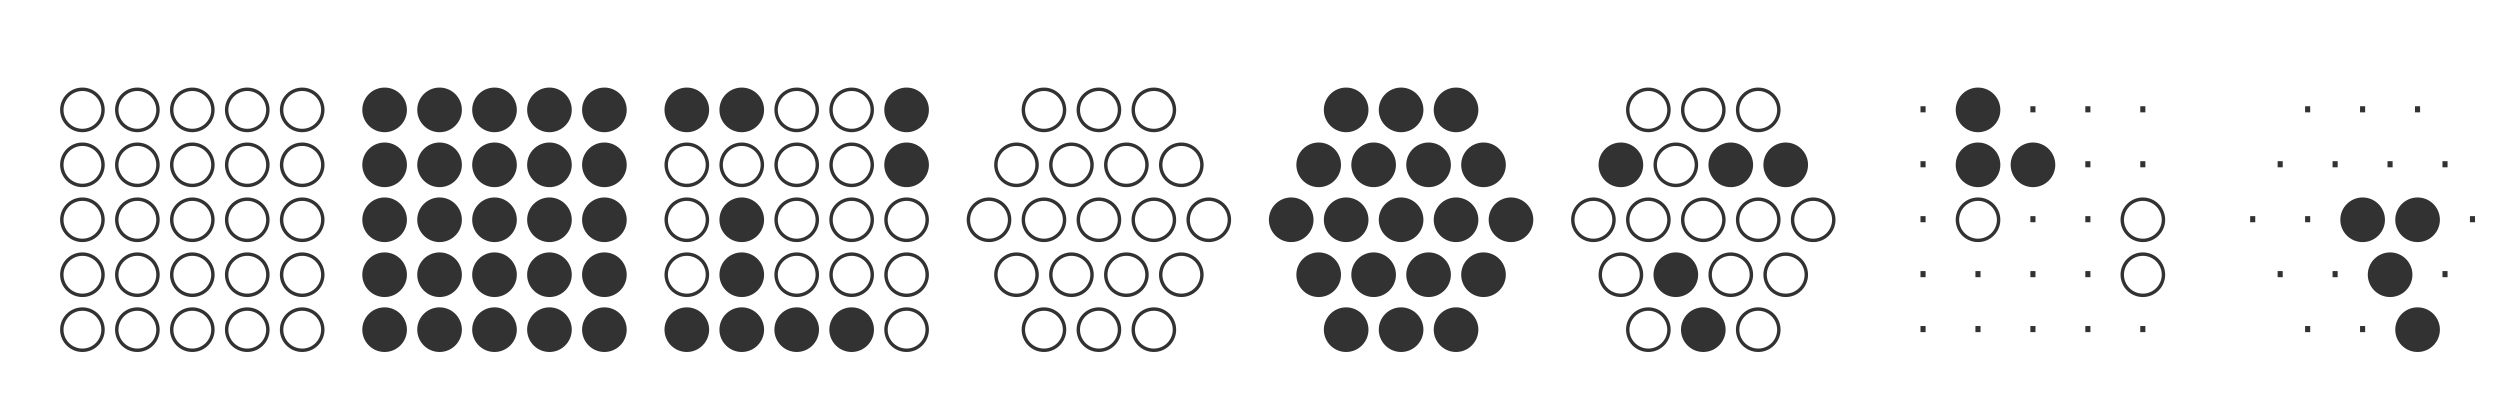
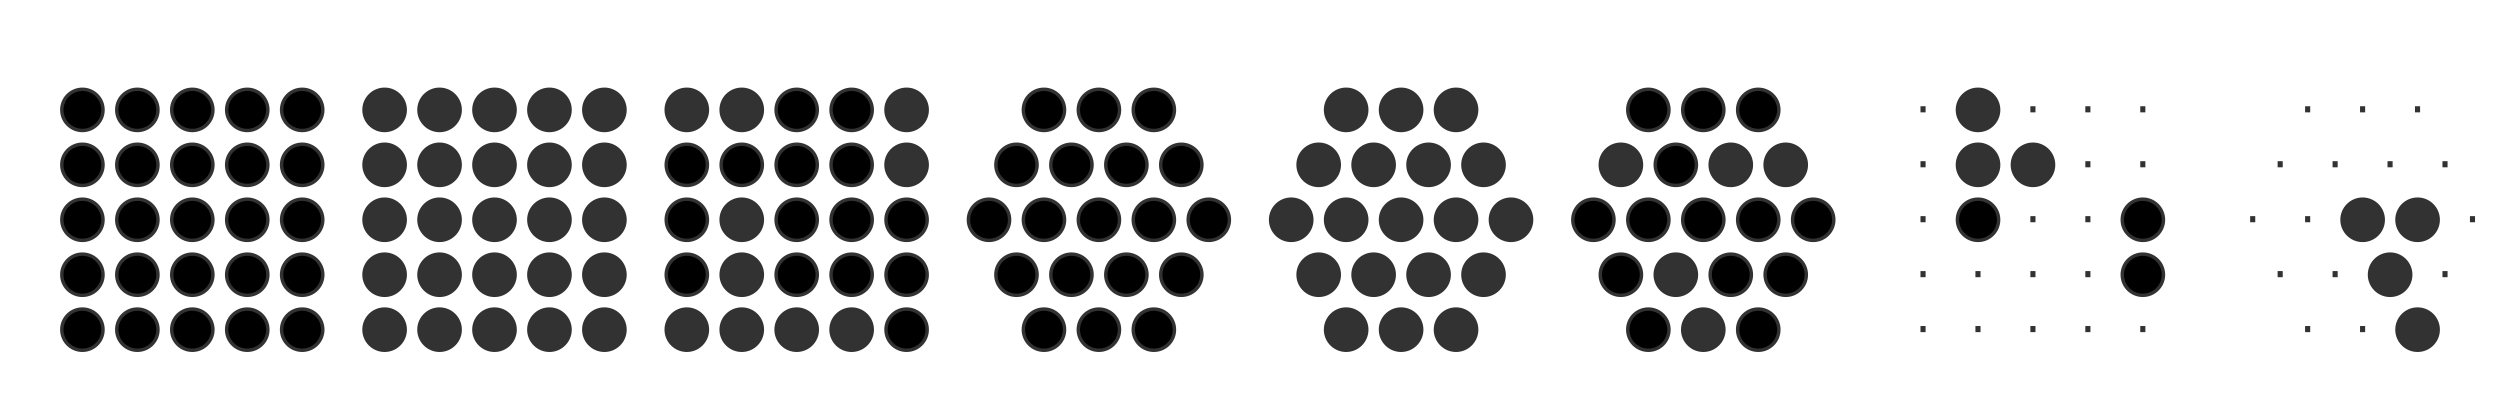
<svg xmlns="http://www.w3.org/2000/svg" class="diagram" version="1.1" height="121" width="728" font-family="Menlo,Lucida Console,monospace">
  <style type="text/css">
svg {
   color: #323232;
}
@media (prefers-color-scheme: dark) {
     svg {
   color: #C8C8C8;
     }
}
</style>
  <g transform="translate(8,16)">
-     <circle cx="16" cy="16" r="6" stroke="currentColor" fill="none" />
-     <circle cx="16" cy="32" r="6" stroke="currentColor" fill="none" />
-     <circle cx="16" cy="48" r="6" stroke="currentColor" fill="none" />
-     <circle cx="16" cy="64" r="6" stroke="currentColor" fill="none" />
-     <circle cx="16" cy="80" r="6" stroke="currentColor" fill="none" />
-     <circle cx="32" cy="16" r="6" stroke="currentColor" fill="none" />
-     <circle cx="32" cy="32" r="6" stroke="currentColor" fill="none" />
-     <circle cx="32" cy="48" r="6" stroke="currentColor" fill="none" />
-     <circle cx="32" cy="64" r="6" stroke="currentColor" fill="none" />
-     <circle cx="32" cy="80" r="6" stroke="currentColor" fill="none" />
-     <circle cx="48" cy="16" r="6" stroke="currentColor" fill="none" />
-     <circle cx="48" cy="32" r="6" stroke="currentColor" fill="none" />
-     <circle cx="48" cy="48" r="6" stroke="currentColor" fill="none" />
-     <circle cx="48" cy="64" r="6" stroke="currentColor" fill="none" />
-     <circle cx="48" cy="80" r="6" stroke="currentColor" fill="none" />
-     <circle cx="64" cy="16" r="6" stroke="currentColor" fill="none" />
-     <circle cx="64" cy="32" r="6" stroke="currentColor" fill="none" />
-     <circle cx="64" cy="48" r="6" stroke="currentColor" fill="none" />
-     <circle cx="64" cy="64" r="6" stroke="currentColor" fill="none" />
-     <circle cx="64" cy="80" r="6" stroke="currentColor" fill="none" />
-     <circle cx="80" cy="16" r="6" stroke="currentColor" fill="none" />
-     <circle cx="80" cy="32" r="6" stroke="currentColor" fill="none" />
-     <circle cx="80" cy="48" r="6" stroke="currentColor" fill="none" />
-     <circle cx="80" cy="64" r="6" stroke="currentColor" fill="none" />
-     <circle cx="80" cy="80" r="6" stroke="currentColor" fill="none" />
+     <circle cx="16" cy="16" r="6" stroke="currentColor" fill="invert(currentColor)" />
+     <circle cx="16" cy="32" r="6" stroke="currentColor" fill="invert(currentColor)" />
+     <circle cx="16" cy="48" r="6" stroke="currentColor" fill="invert(currentColor)" />
+     <circle cx="16" cy="64" r="6" stroke="currentColor" fill="invert(currentColor)" />
+     <circle cx="16" cy="80" r="6" stroke="currentColor" fill="invert(currentColor)" />
+     <circle cx="32" cy="16" r="6" stroke="currentColor" fill="invert(currentColor)" />
+     <circle cx="32" cy="32" r="6" stroke="currentColor" fill="invert(currentColor)" />
+     <circle cx="32" cy="48" r="6" stroke="currentColor" fill="invert(currentColor)" />
+     <circle cx="32" cy="64" r="6" stroke="currentColor" fill="invert(currentColor)" />
+     <circle cx="32" cy="80" r="6" stroke="currentColor" fill="invert(currentColor)" />
+     <circle cx="48" cy="16" r="6" stroke="currentColor" fill="invert(currentColor)" />
+     <circle cx="48" cy="32" r="6" stroke="currentColor" fill="invert(currentColor)" />
+     <circle cx="48" cy="48" r="6" stroke="currentColor" fill="invert(currentColor)" />
+     <circle cx="48" cy="64" r="6" stroke="currentColor" fill="invert(currentColor)" />
+     <circle cx="48" cy="80" r="6" stroke="currentColor" fill="invert(currentColor)" />
+     <circle cx="64" cy="16" r="6" stroke="currentColor" fill="invert(currentColor)" />
+     <circle cx="64" cy="32" r="6" stroke="currentColor" fill="invert(currentColor)" />
+     <circle cx="64" cy="48" r="6" stroke="currentColor" fill="invert(currentColor)" />
+     <circle cx="64" cy="64" r="6" stroke="currentColor" fill="invert(currentColor)" />
+     <circle cx="64" cy="80" r="6" stroke="currentColor" fill="invert(currentColor)" />
+     <circle cx="80" cy="16" r="6" stroke="currentColor" fill="invert(currentColor)" />
+     <circle cx="80" cy="32" r="6" stroke="currentColor" fill="invert(currentColor)" />
+     <circle cx="80" cy="48" r="6" stroke="currentColor" fill="invert(currentColor)" />
+     <circle cx="80" cy="64" r="6" stroke="currentColor" fill="invert(currentColor)" />
+     <circle cx="80" cy="80" r="6" stroke="currentColor" fill="invert(currentColor)" />
    <circle cx="104" cy="16" r="6" stroke="currentColor" fill="currentColor" />
    <circle cx="104" cy="32" r="6" stroke="currentColor" fill="currentColor" />
    <circle cx="104" cy="48" r="6" stroke="currentColor" fill="currentColor" />
    <circle cx="104" cy="64" r="6" stroke="currentColor" fill="currentColor" />
    <circle cx="104" cy="80" r="6" stroke="currentColor" fill="currentColor" />
    <circle cx="120" cy="16" r="6" stroke="currentColor" fill="currentColor" />
    <circle cx="120" cy="32" r="6" stroke="currentColor" fill="currentColor" />
    <circle cx="120" cy="48" r="6" stroke="currentColor" fill="currentColor" />
    <circle cx="120" cy="64" r="6" stroke="currentColor" fill="currentColor" />
    <circle cx="120" cy="80" r="6" stroke="currentColor" fill="currentColor" />
    <circle cx="136" cy="16" r="6" stroke="currentColor" fill="currentColor" />
    <circle cx="136" cy="32" r="6" stroke="currentColor" fill="currentColor" />
    <circle cx="136" cy="48" r="6" stroke="currentColor" fill="currentColor" />
    <circle cx="136" cy="64" r="6" stroke="currentColor" fill="currentColor" />
    <circle cx="136" cy="80" r="6" stroke="currentColor" fill="currentColor" />
    <circle cx="152" cy="16" r="6" stroke="currentColor" fill="currentColor" />
    <circle cx="152" cy="32" r="6" stroke="currentColor" fill="currentColor" />
    <circle cx="152" cy="48" r="6" stroke="currentColor" fill="currentColor" />
    <circle cx="152" cy="64" r="6" stroke="currentColor" fill="currentColor" />
    <circle cx="152" cy="80" r="6" stroke="currentColor" fill="currentColor" />
    <circle cx="168" cy="16" r="6" stroke="currentColor" fill="currentColor" />
    <circle cx="168" cy="32" r="6" stroke="currentColor" fill="currentColor" />
    <circle cx="168" cy="48" r="6" stroke="currentColor" fill="currentColor" />
    <circle cx="168" cy="64" r="6" stroke="currentColor" fill="currentColor" />
    <circle cx="168" cy="80" r="6" stroke="currentColor" fill="currentColor" />
    <circle cx="192" cy="16" r="6" stroke="currentColor" fill="currentColor" />
-     <circle cx="192" cy="32" r="6" stroke="currentColor" fill="none" />
-     <circle cx="192" cy="48" r="6" stroke="currentColor" fill="none" />
-     <circle cx="192" cy="64" r="6" stroke="currentColor" fill="none" />
+     <circle cx="192" cy="32" r="6" stroke="currentColor" fill="invert(currentColor)" />
+     <circle cx="192" cy="48" r="6" stroke="currentColor" fill="invert(currentColor)" />
+     <circle cx="192" cy="64" r="6" stroke="currentColor" fill="invert(currentColor)" />
    <circle cx="192" cy="80" r="6" stroke="currentColor" fill="currentColor" />
    <circle cx="208" cy="16" r="6" stroke="currentColor" fill="currentColor" />
-     <circle cx="208" cy="32" r="6" stroke="currentColor" fill="none" />
+     <circle cx="208" cy="32" r="6" stroke="currentColor" fill="invert(currentColor)" />
    <circle cx="208" cy="48" r="6" stroke="currentColor" fill="currentColor" />
    <circle cx="208" cy="64" r="6" stroke="currentColor" fill="currentColor" />
    <circle cx="208" cy="80" r="6" stroke="currentColor" fill="currentColor" />
-     <circle cx="224" cy="16" r="6" stroke="currentColor" fill="none" />
-     <circle cx="224" cy="32" r="6" stroke="currentColor" fill="none" />
-     <circle cx="224" cy="48" r="6" stroke="currentColor" fill="none" />
-     <circle cx="224" cy="64" r="6" stroke="currentColor" fill="none" />
+     <circle cx="224" cy="16" r="6" stroke="currentColor" fill="invert(currentColor)" />
+     <circle cx="224" cy="32" r="6" stroke="currentColor" fill="invert(currentColor)" />
+     <circle cx="224" cy="48" r="6" stroke="currentColor" fill="invert(currentColor)" />
+     <circle cx="224" cy="64" r="6" stroke="currentColor" fill="invert(currentColor)" />
    <circle cx="224" cy="80" r="6" stroke="currentColor" fill="currentColor" />
-     <circle cx="240" cy="16" r="6" stroke="currentColor" fill="none" />
-     <circle cx="240" cy="32" r="6" stroke="currentColor" fill="none" />
-     <circle cx="240" cy="48" r="6" stroke="currentColor" fill="none" />
-     <circle cx="240" cy="64" r="6" stroke="currentColor" fill="none" />
+     <circle cx="240" cy="16" r="6" stroke="currentColor" fill="invert(currentColor)" />
+     <circle cx="240" cy="32" r="6" stroke="currentColor" fill="invert(currentColor)" />
+     <circle cx="240" cy="48" r="6" stroke="currentColor" fill="invert(currentColor)" />
+     <circle cx="240" cy="64" r="6" stroke="currentColor" fill="invert(currentColor)" />
    <circle cx="240" cy="80" r="6" stroke="currentColor" fill="currentColor" />
    <circle cx="256" cy="16" r="6" stroke="currentColor" fill="currentColor" />
    <circle cx="256" cy="32" r="6" stroke="currentColor" fill="currentColor" />
-     <circle cx="256" cy="48" r="6" stroke="currentColor" fill="none" />
-     <circle cx="256" cy="64" r="6" stroke="currentColor" fill="none" />
-     <circle cx="256" cy="80" r="6" stroke="currentColor" fill="none" />
-     <circle cx="280" cy="48" r="6" stroke="currentColor" fill="none" />
-     <circle cx="288" cy="32" r="6" stroke="currentColor" fill="none" />
-     <circle cx="288" cy="64" r="6" stroke="currentColor" fill="none" />
-     <circle cx="296" cy="16" r="6" stroke="currentColor" fill="none" />
-     <circle cx="296" cy="48" r="6" stroke="currentColor" fill="none" />
-     <circle cx="296" cy="80" r="6" stroke="currentColor" fill="none" />
-     <circle cx="304" cy="32" r="6" stroke="currentColor" fill="none" />
-     <circle cx="304" cy="64" r="6" stroke="currentColor" fill="none" />
-     <circle cx="312" cy="16" r="6" stroke="currentColor" fill="none" />
-     <circle cx="312" cy="48" r="6" stroke="currentColor" fill="none" />
-     <circle cx="312" cy="80" r="6" stroke="currentColor" fill="none" />
-     <circle cx="320" cy="32" r="6" stroke="currentColor" fill="none" />
-     <circle cx="320" cy="64" r="6" stroke="currentColor" fill="none" />
-     <circle cx="328" cy="16" r="6" stroke="currentColor" fill="none" />
-     <circle cx="328" cy="48" r="6" stroke="currentColor" fill="none" />
-     <circle cx="328" cy="80" r="6" stroke="currentColor" fill="none" />
-     <circle cx="336" cy="32" r="6" stroke="currentColor" fill="none" />
-     <circle cx="336" cy="64" r="6" stroke="currentColor" fill="none" />
-     <circle cx="344" cy="48" r="6" stroke="currentColor" fill="none" />
+     <circle cx="256" cy="48" r="6" stroke="currentColor" fill="invert(currentColor)" />
+     <circle cx="256" cy="64" r="6" stroke="currentColor" fill="invert(currentColor)" />
+     <circle cx="256" cy="80" r="6" stroke="currentColor" fill="invert(currentColor)" />
+     <circle cx="280" cy="48" r="6" stroke="currentColor" fill="invert(currentColor)" />
+     <circle cx="288" cy="32" r="6" stroke="currentColor" fill="invert(currentColor)" />
+     <circle cx="288" cy="64" r="6" stroke="currentColor" fill="invert(currentColor)" />
+     <circle cx="296" cy="16" r="6" stroke="currentColor" fill="invert(currentColor)" />
+     <circle cx="296" cy="48" r="6" stroke="currentColor" fill="invert(currentColor)" />
+     <circle cx="296" cy="80" r="6" stroke="currentColor" fill="invert(currentColor)" />
+     <circle cx="304" cy="32" r="6" stroke="currentColor" fill="invert(currentColor)" />
+     <circle cx="304" cy="64" r="6" stroke="currentColor" fill="invert(currentColor)" />
+     <circle cx="312" cy="16" r="6" stroke="currentColor" fill="invert(currentColor)" />
+     <circle cx="312" cy="48" r="6" stroke="currentColor" fill="invert(currentColor)" />
+     <circle cx="312" cy="80" r="6" stroke="currentColor" fill="invert(currentColor)" />
+     <circle cx="320" cy="32" r="6" stroke="currentColor" fill="invert(currentColor)" />
+     <circle cx="320" cy="64" r="6" stroke="currentColor" fill="invert(currentColor)" />
+     <circle cx="328" cy="16" r="6" stroke="currentColor" fill="invert(currentColor)" />
+     <circle cx="328" cy="48" r="6" stroke="currentColor" fill="invert(currentColor)" />
+     <circle cx="328" cy="80" r="6" stroke="currentColor" fill="invert(currentColor)" />
+     <circle cx="336" cy="32" r="6" stroke="currentColor" fill="invert(currentColor)" />
+     <circle cx="336" cy="64" r="6" stroke="currentColor" fill="invert(currentColor)" />
+     <circle cx="344" cy="48" r="6" stroke="currentColor" fill="invert(currentColor)" />
    <circle cx="368" cy="48" r="6" stroke="currentColor" fill="currentColor" />
    <circle cx="376" cy="32" r="6" stroke="currentColor" fill="currentColor" />
    <circle cx="376" cy="64" r="6" stroke="currentColor" fill="currentColor" />
    <circle cx="384" cy="16" r="6" stroke="currentColor" fill="currentColor" />
    <circle cx="384" cy="48" r="6" stroke="currentColor" fill="currentColor" />
    <circle cx="384" cy="80" r="6" stroke="currentColor" fill="currentColor" />
    <circle cx="392" cy="32" r="6" stroke="currentColor" fill="currentColor" />
    <circle cx="392" cy="64" r="6" stroke="currentColor" fill="currentColor" />
    <circle cx="400" cy="16" r="6" stroke="currentColor" fill="currentColor" />
    <circle cx="400" cy="48" r="6" stroke="currentColor" fill="currentColor" />
    <circle cx="400" cy="80" r="6" stroke="currentColor" fill="currentColor" />
    <circle cx="408" cy="32" r="6" stroke="currentColor" fill="currentColor" />
    <circle cx="408" cy="64" r="6" stroke="currentColor" fill="currentColor" />
    <circle cx="416" cy="16" r="6" stroke="currentColor" fill="currentColor" />
    <circle cx="416" cy="48" r="6" stroke="currentColor" fill="currentColor" />
    <circle cx="416" cy="80" r="6" stroke="currentColor" fill="currentColor" />
    <circle cx="424" cy="32" r="6" stroke="currentColor" fill="currentColor" />
    <circle cx="424" cy="64" r="6" stroke="currentColor" fill="currentColor" />
    <circle cx="432" cy="48" r="6" stroke="currentColor" fill="currentColor" />
-     <circle cx="456" cy="48" r="6" stroke="currentColor" fill="none" />
+     <circle cx="456" cy="48" r="6" stroke="currentColor" fill="invert(currentColor)" />
    <circle cx="464" cy="32" r="6" stroke="currentColor" fill="currentColor" />
-     <circle cx="464" cy="64" r="6" stroke="currentColor" fill="none" />
-     <circle cx="472" cy="16" r="6" stroke="currentColor" fill="none" />
-     <circle cx="472" cy="48" r="6" stroke="currentColor" fill="none" />
-     <circle cx="472" cy="80" r="6" stroke="currentColor" fill="none" />
-     <circle cx="480" cy="32" r="6" stroke="currentColor" fill="none" />
+     <circle cx="464" cy="64" r="6" stroke="currentColor" fill="invert(currentColor)" />
+     <circle cx="472" cy="16" r="6" stroke="currentColor" fill="invert(currentColor)" />
+     <circle cx="472" cy="48" r="6" stroke="currentColor" fill="invert(currentColor)" />
+     <circle cx="472" cy="80" r="6" stroke="currentColor" fill="invert(currentColor)" />
+     <circle cx="480" cy="32" r="6" stroke="currentColor" fill="invert(currentColor)" />
    <circle cx="480" cy="64" r="6" stroke="currentColor" fill="currentColor" />
-     <circle cx="488" cy="16" r="6" stroke="currentColor" fill="none" />
-     <circle cx="488" cy="48" r="6" stroke="currentColor" fill="none" />
+     <circle cx="488" cy="16" r="6" stroke="currentColor" fill="invert(currentColor)" />
+     <circle cx="488" cy="48" r="6" stroke="currentColor" fill="invert(currentColor)" />
    <circle cx="488" cy="80" r="6" stroke="currentColor" fill="currentColor" />
    <circle cx="496" cy="32" r="6" stroke="currentColor" fill="currentColor" />
-     <circle cx="496" cy="64" r="6" stroke="currentColor" fill="none" />
-     <circle cx="504" cy="16" r="6" stroke="currentColor" fill="none" />
-     <circle cx="504" cy="48" r="6" stroke="currentColor" fill="none" />
-     <circle cx="504" cy="80" r="6" stroke="currentColor" fill="none" />
+     <circle cx="496" cy="64" r="6" stroke="currentColor" fill="invert(currentColor)" />
+     <circle cx="504" cy="16" r="6" stroke="currentColor" fill="invert(currentColor)" />
+     <circle cx="504" cy="48" r="6" stroke="currentColor" fill="invert(currentColor)" />
+     <circle cx="504" cy="80" r="6" stroke="currentColor" fill="invert(currentColor)" />
    <circle cx="512" cy="32" r="6" stroke="currentColor" fill="currentColor" />
-     <circle cx="512" cy="64" r="6" stroke="currentColor" fill="none" />
-     <circle cx="520" cy="48" r="6" stroke="currentColor" fill="none" />
+     <circle cx="512" cy="64" r="6" stroke="currentColor" fill="invert(currentColor)" />
+     <circle cx="520" cy="48" r="6" stroke="currentColor" fill="invert(currentColor)" />
    <circle cx="568" cy="16" r="6" stroke="currentColor" fill="currentColor" />
    <circle cx="568" cy="32" r="6" stroke="currentColor" fill="currentColor" />
-     <circle cx="568" cy="48" r="6" stroke="currentColor" fill="none" />
+     <circle cx="568" cy="48" r="6" stroke="currentColor" fill="invert(currentColor)" />
    <circle cx="584" cy="32" r="6" stroke="currentColor" fill="currentColor" />
-     <circle cx="616" cy="48" r="6" stroke="currentColor" fill="none" />
-     <circle cx="616" cy="64" r="6" stroke="currentColor" fill="none" />
+     <circle cx="616" cy="48" r="6" stroke="currentColor" fill="invert(currentColor)" />
+     <circle cx="616" cy="64" r="6" stroke="currentColor" fill="invert(currentColor)" />
    <circle cx="680" cy="48" r="6" stroke="currentColor" fill="currentColor" />
    <circle cx="688" cy="64" r="6" stroke="currentColor" fill="currentColor" />
    <circle cx="696" cy="48" r="6" stroke="currentColor" fill="currentColor" />
    <circle cx="696" cy="80" r="6" stroke="currentColor" fill="currentColor" />
    <text text-anchor="middle" x="552" y="20" fill="currentColor" style="font-size:1em">·</text>
    <text text-anchor="middle" x="552" y="36" fill="currentColor" style="font-size:1em">·</text>
    <text text-anchor="middle" x="552" y="52" fill="currentColor" style="font-size:1em">·</text>
    <text text-anchor="middle" x="552" y="68" fill="currentColor" style="font-size:1em">·</text>
    <text text-anchor="middle" x="552" y="84" fill="currentColor" style="font-size:1em">·</text>
    <text text-anchor="middle" x="568" y="68" fill="currentColor" style="font-size:1em">·</text>
    <text text-anchor="middle" x="568" y="84" fill="currentColor" style="font-size:1em">·</text>
    <text text-anchor="middle" x="584" y="20" fill="currentColor" style="font-size:1em">·</text>
    <text text-anchor="middle" x="584" y="52" fill="currentColor" style="font-size:1em">·</text>
    <text text-anchor="middle" x="584" y="68" fill="currentColor" style="font-size:1em">·</text>
    <text text-anchor="middle" x="584" y="84" fill="currentColor" style="font-size:1em">·</text>
    <text text-anchor="middle" x="600" y="20" fill="currentColor" style="font-size:1em">·</text>
    <text text-anchor="middle" x="600" y="36" fill="currentColor" style="font-size:1em">·</text>
    <text text-anchor="middle" x="600" y="52" fill="currentColor" style="font-size:1em">·</text>
    <text text-anchor="middle" x="600" y="68" fill="currentColor" style="font-size:1em">·</text>
    <text text-anchor="middle" x="600" y="84" fill="currentColor" style="font-size:1em">·</text>
    <text text-anchor="middle" x="616" y="20" fill="currentColor" style="font-size:1em">·</text>
    <text text-anchor="middle" x="616" y="36" fill="currentColor" style="font-size:1em">·</text>
    <text text-anchor="middle" x="616" y="84" fill="currentColor" style="font-size:1em">·</text>
    <text text-anchor="middle" x="648" y="52" fill="currentColor" style="font-size:1em">·</text>
    <text text-anchor="middle" x="656" y="36" fill="currentColor" style="font-size:1em">·</text>
    <text text-anchor="middle" x="656" y="68" fill="currentColor" style="font-size:1em">·</text>
    <text text-anchor="middle" x="664" y="20" fill="currentColor" style="font-size:1em">·</text>
    <text text-anchor="middle" x="664" y="52" fill="currentColor" style="font-size:1em">·</text>
    <text text-anchor="middle" x="664" y="84" fill="currentColor" style="font-size:1em">·</text>
    <text text-anchor="middle" x="672" y="36" fill="currentColor" style="font-size:1em">·</text>
    <text text-anchor="middle" x="672" y="68" fill="currentColor" style="font-size:1em">·</text>
    <text text-anchor="middle" x="680" y="20" fill="currentColor" style="font-size:1em">·</text>
    <text text-anchor="middle" x="680" y="84" fill="currentColor" style="font-size:1em">·</text>
    <text text-anchor="middle" x="688" y="36" fill="currentColor" style="font-size:1em">·</text>
    <text text-anchor="middle" x="696" y="20" fill="currentColor" style="font-size:1em">·</text>
    <text text-anchor="middle" x="704" y="36" fill="currentColor" style="font-size:1em">·</text>
    <text text-anchor="middle" x="704" y="68" fill="currentColor" style="font-size:1em">·</text>
    <text text-anchor="middle" x="712" y="52" fill="currentColor" style="font-size:1em">·</text>
  </g>
</svg>
